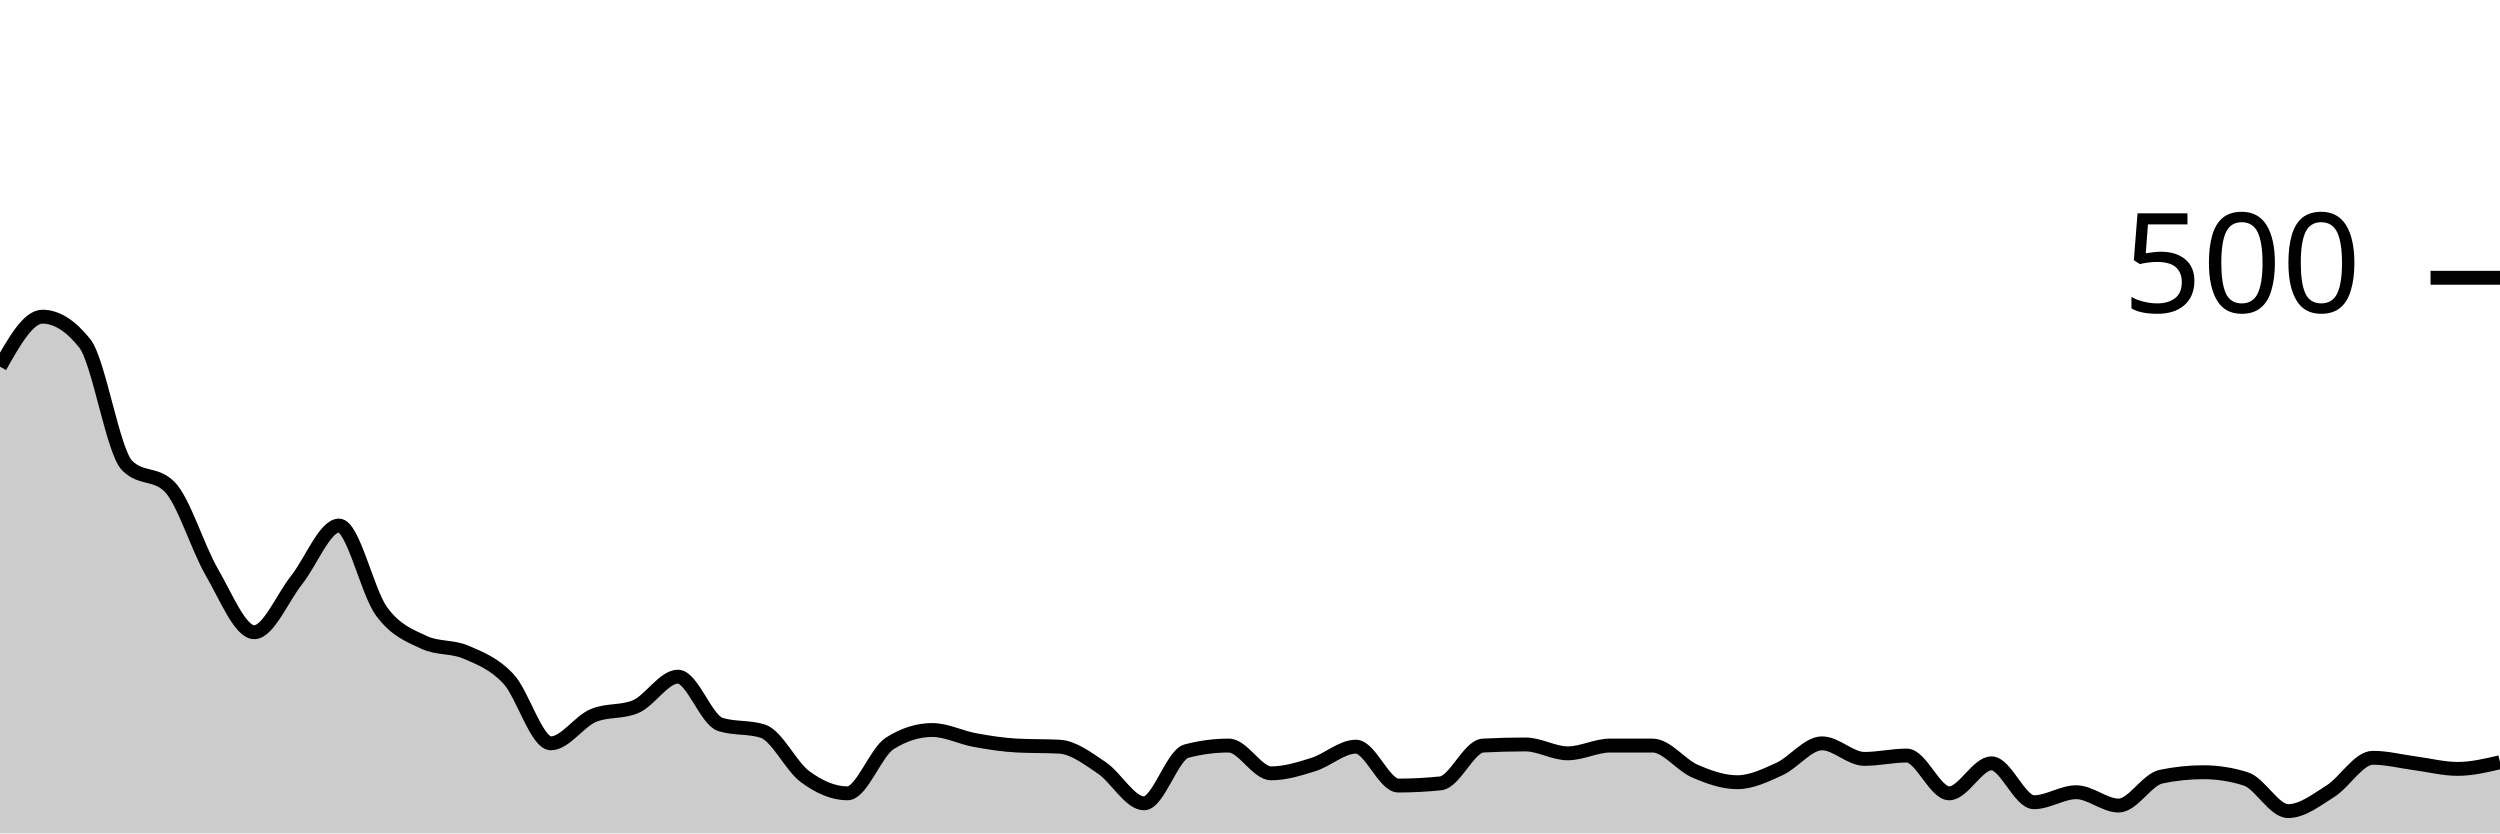
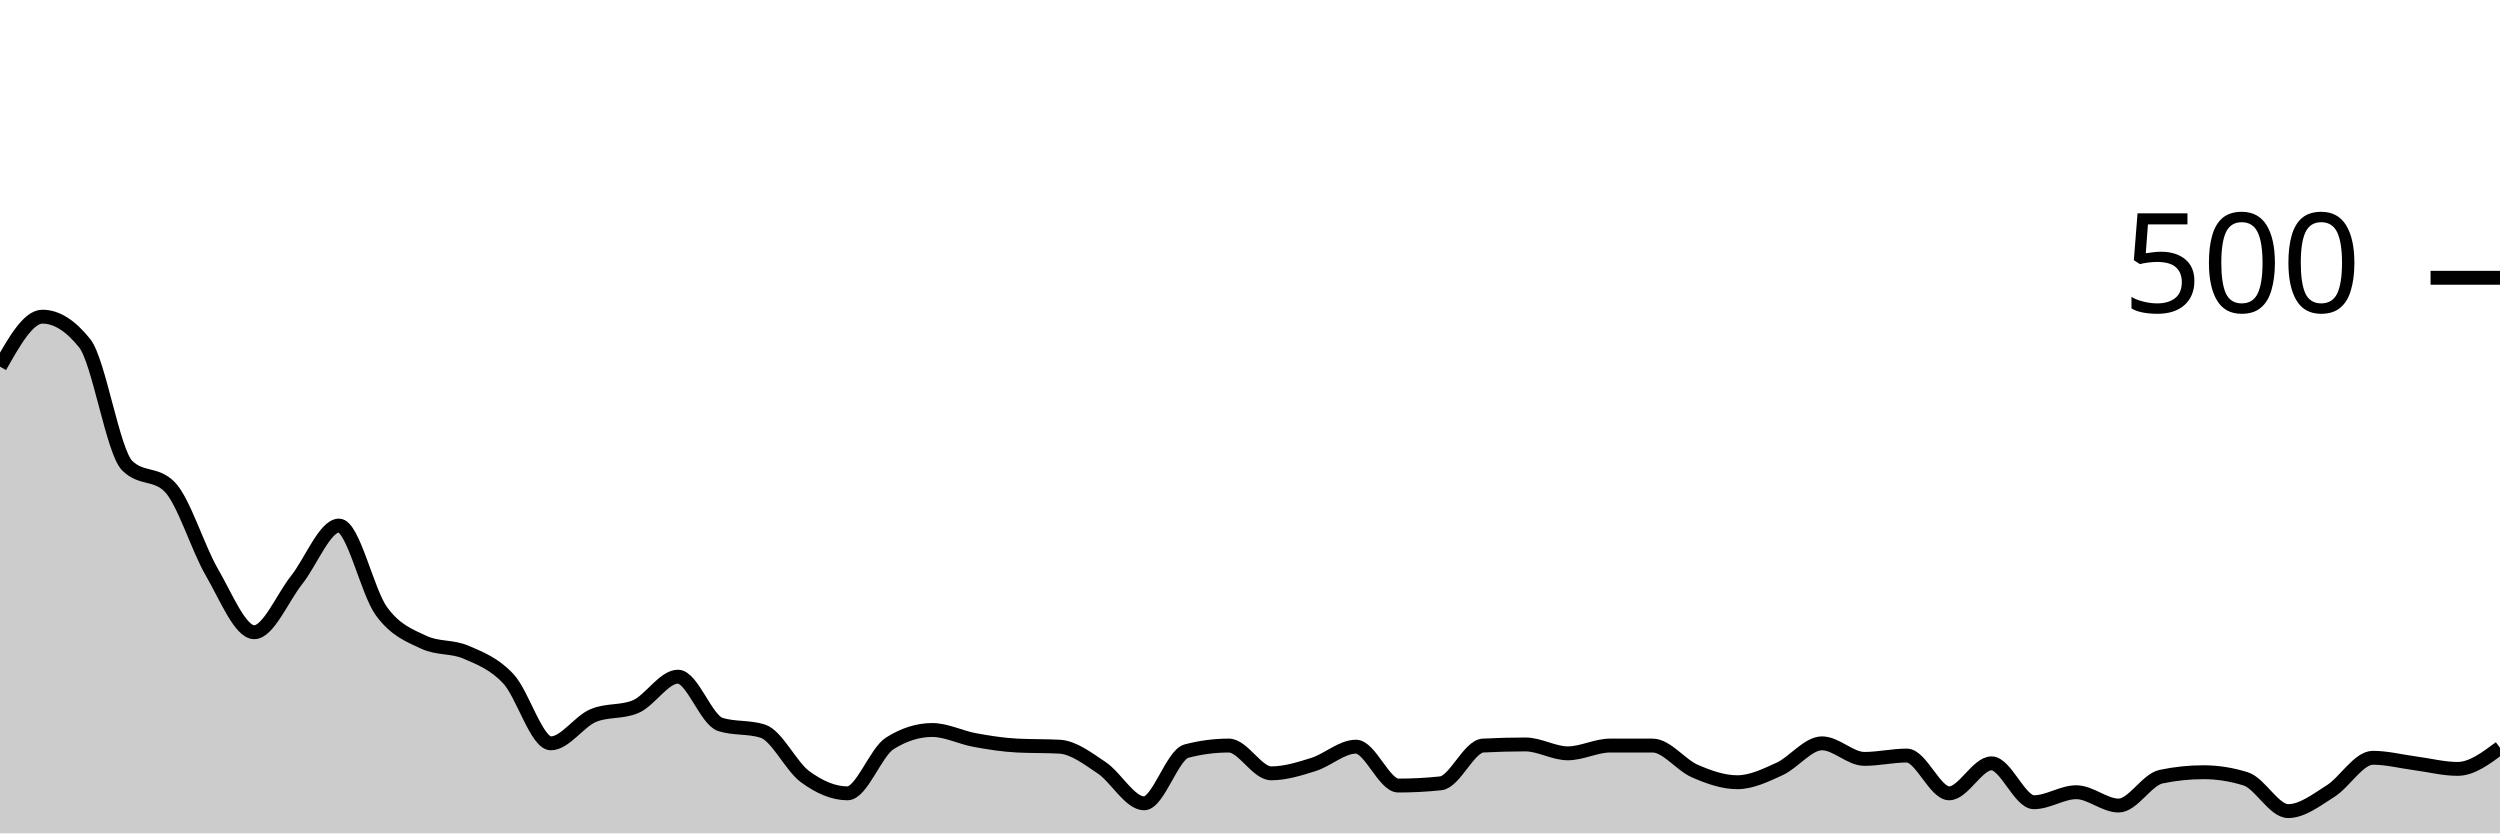
<svg xmlns="http://www.w3.org/2000/svg" viewBox="0 0 180 60">
  <g transform="translate(0,20)">
-     <path class="area" fill="rgba(0, 0, 0, 0.2)" d="M0,6.4C1.017,4.6,2.034,2.8,3.051,2.8C4.068,2.8,5.085,3.44,6.102,4.72C7.119,6,8.136,12.507,9.153,13.52C10.169,14.533,11.186,14.027,12.203,15.04C13.22,16.053,14.237,19.453,15.254,21.2C16.271,22.947,17.288,25.52,18.305,25.52C19.322,25.52,20.339,23.04,21.356,21.76C22.373,20.48,23.39,17.84,24.407,17.84C25.424,17.84,26.441,22.6,27.458,24C28.475,25.4,29.492,25.76,30.508,26.24C31.525,26.72,32.542,26.52,33.559,26.96C34.576,27.4,35.593,27.787,36.61,28.88C37.627,29.973,38.644,33.52,39.661,33.52C40.678,33.52,41.695,31.947,42.712,31.52C43.729,31.093,44.746,31.307,45.763,30.88C46.78,30.453,47.797,28.72,48.814,28.72C49.831,28.72,50.847,31.84,51.864,32.16C52.881,32.48,53.898,32.32,54.915,32.64C55.932,32.96,56.949,35.173,57.966,35.92C58.983,36.667,60,37.12,61.017,37.12C62.034,37.12,63.051,34.16,64.068,33.52C65.085,32.88,66.102,32.56,67.119,32.56C68.136,32.56,69.153,33.093,70.169,33.28C71.186,33.467,72.203,33.627,73.22,33.68C74.237,33.733,75.254,33.707,76.271,33.76C77.288,33.813,78.305,34.6,79.322,35.28C80.339,35.96,81.356,37.84,82.373,37.84C83.39,37.84,84.407,34.347,85.424,34.08C86.441,33.813,87.458,33.68,88.475,33.68C89.492,33.68,90.508,35.68,91.525,35.68C92.542,35.68,93.559,35.36,94.576,35.04C95.593,34.72,96.61,33.76,97.627,33.76C98.644,33.76,99.661,36.56,100.678,36.56C101.695,36.56,102.712,36.507,103.729,36.4C104.746,36.293,105.763,33.733,106.78,33.68C107.797,33.627,108.814,33.6,109.831,33.6C110.847,33.6,111.864,34.24,112.881,34.24C113.898,34.24,114.915,33.68,115.932,33.68C116.949,33.68,117.966,33.68,118.983,33.68C120,33.68,121.017,35.08,122.034,35.52C123.051,35.96,124.068,36.32,125.085,36.32C126.102,36.32,127.119,35.827,128.136,35.36C129.153,34.893,130.169,33.52,131.186,33.52C132.203,33.52,133.22,34.64,134.237,34.64C135.254,34.64,136.271,34.4,137.288,34.4C138.305,34.4,139.322,37.12,140.339,37.12C141.356,37.12,142.373,34.96,143.39,34.96C144.407,34.96,145.424,37.76,146.441,37.76C147.458,37.76,148.475,37.04,149.492,37.04C150.508,37.04,151.525,38,152.542,38C153.559,38,154.576,36.133,155.593,35.92C156.61,35.707,157.627,35.6,158.644,35.6C159.661,35.6,160.678,35.76,161.695,36.08C162.712,36.4,163.729,38.4,164.746,38.4C165.763,38.4,166.78,37.6,167.797,36.96C168.814,36.32,169.831,34.56,170.847,34.56C171.864,34.56,172.881,34.827,173.898,34.96C174.915,35.093,175.932,35.36,176.949,35.36C177.966,35.36,178.983,35.12,180,34.88L180,40C178.983,40,177.966,40,176.949,40C175.932,40,174.915,40,173.898,40C172.881,40,171.864,40,170.847,40C169.831,40,168.814,40,167.797,40C166.78,40,165.763,40,164.746,40C163.729,40,162.712,40,161.695,40C160.678,40,159.661,40,158.644,40C157.627,40,156.61,40,155.593,40C154.576,40,153.559,40,152.542,40C151.525,40,150.508,40,149.492,40C148.475,40,147.458,40,146.441,40C145.424,40,144.407,40,143.39,40C142.373,40,141.356,40,140.339,40C139.322,40,138.305,40,137.288,40C136.271,40,135.254,40,134.237,40C133.22,40,132.203,40,131.186,40C130.169,40,129.153,40,128.136,40C127.119,40,126.102,40,125.085,40C124.068,40,123.051,40,122.034,40C121.017,40,120,40,118.983,40C117.966,40,116.949,40,115.932,40C114.915,40,113.898,40,112.881,40C111.864,40,110.847,40,109.831,40C108.814,40,107.797,40,106.78,40C105.763,40,104.746,40,103.729,40C102.712,40,101.695,40,100.678,40C99.661,40,98.644,40,97.627,40C96.61,40,95.593,40,94.576,40C93.559,40,92.542,40,91.525,40C90.508,40,89.492,40,88.475,40C87.458,40,86.441,40,85.424,40C84.407,40,83.39,40,82.373,40C81.356,40,80.339,40,79.322,40C78.305,40,77.288,40,76.271,40C75.254,40,74.237,40,73.22,40C72.203,40,71.186,40,70.169,40C69.153,40,68.136,40,67.119,40C66.102,40,65.085,40,64.068,40C63.051,40,62.034,40,61.017,40C60,40,58.983,40,57.966,40C56.949,40,55.932,40,54.915,40C53.898,40,52.881,40,51.864,40C50.847,40,49.831,40,48.814,40C47.797,40,46.78,40,45.763,40C44.746,40,43.729,40,42.712,40C41.695,40,40.678,40,39.661,40C38.644,40,37.627,40,36.61,40C35.593,40,34.576,40,33.559,40C32.542,40,31.525,40,30.508,40C29.492,40,28.475,40,27.458,40C26.441,40,25.424,40,24.407,40C23.39,40,22.373,40,21.356,40C20.339,40,19.322,40,18.305,40C17.288,40,16.271,40,15.254,40C14.237,40,13.22,40,12.203,40C11.186,40,10.169,40,9.153,40C8.136,40,7.119,40,6.102,40C5.085,40,4.068,40,3.051,40C2.034,40,1.017,40,0,40Z" />
-     <path class="line" stroke="black" fill="none" d="M0,6.4C1.017,4.6,2.034,2.8,3.051,2.8C4.068,2.8,5.085,3.44,6.102,4.72C7.119,6,8.136,12.507,9.153,13.52C10.169,14.533,11.186,14.027,12.203,15.04C13.22,16.053,14.237,19.453,15.254,21.2C16.271,22.947,17.288,25.52,18.305,25.52C19.322,25.52,20.339,23.04,21.356,21.76C22.373,20.48,23.39,17.84,24.407,17.84C25.424,17.84,26.441,22.6,27.458,24C28.475,25.4,29.492,25.76,30.508,26.24C31.525,26.72,32.542,26.52,33.559,26.96C34.576,27.4,35.593,27.787,36.61,28.88C37.627,29.973,38.644,33.52,39.661,33.52C40.678,33.52,41.695,31.947,42.712,31.52C43.729,31.093,44.746,31.307,45.763,30.88C46.78,30.453,47.797,28.72,48.814,28.72C49.831,28.72,50.847,31.84,51.864,32.16C52.881,32.48,53.898,32.32,54.915,32.64C55.932,32.96,56.949,35.173,57.966,35.92C58.983,36.667,60,37.12,61.017,37.12C62.034,37.12,63.051,34.16,64.068,33.52C65.085,32.88,66.102,32.56,67.119,32.56C68.136,32.56,69.153,33.093,70.169,33.28C71.186,33.467,72.203,33.627,73.22,33.68C74.237,33.733,75.254,33.707,76.271,33.76C77.288,33.813,78.305,34.6,79.322,35.28C80.339,35.96,81.356,37.84,82.373,37.84C83.39,37.84,84.407,34.347,85.424,34.08C86.441,33.813,87.458,33.68,88.475,33.68C89.492,33.68,90.508,35.68,91.525,35.68C92.542,35.68,93.559,35.36,94.576,35.04C95.593,34.72,96.61,33.76,97.627,33.76C98.644,33.76,99.661,36.56,100.678,36.56C101.695,36.56,102.712,36.507,103.729,36.4C104.746,36.293,105.763,33.733,106.78,33.68C107.797,33.627,108.814,33.6,109.831,33.6C110.847,33.6,111.864,34.24,112.881,34.24C113.898,34.24,114.915,33.68,115.932,33.68C116.949,33.68,117.966,33.68,118.983,33.68C120,33.68,121.017,35.08,122.034,35.52C123.051,35.96,124.068,36.32,125.085,36.32C126.102,36.32,127.119,35.827,128.136,35.36C129.153,34.893,130.169,33.52,131.186,33.52C132.203,33.52,133.22,34.64,134.237,34.64C135.254,34.64,136.271,34.4,137.288,34.4C138.305,34.4,139.322,37.12,140.339,37.12C141.356,37.12,142.373,34.96,143.39,34.96C144.407,34.96,145.424,37.76,146.441,37.76C147.458,37.76,148.475,37.04,149.492,37.04C150.508,37.04,151.525,38,152.542,38C153.559,38,154.576,36.133,155.593,35.92C156.61,35.707,157.627,35.6,158.644,35.6C159.661,35.6,160.678,35.76,161.695,36.08C162.712,36.4,163.729,38.4,164.746,38.4C165.763,38.4,166.78,37.6,167.797,36.96C168.814,36.32,169.831,34.56,170.847,34.56C171.864,34.56,172.881,34.827,173.898,34.96C174.915,35.093,175.932,35.36,176.949,35.36C177.966,35.36,178.983,35.12,180,34.88" />
+     <path class="area" fill="rgba(0, 0, 0, 0.2)" d="M0,6.4C1.017,4.6,2.034,2.8,3.051,2.8C4.068,2.8,5.085,3.44,6.102,4.72C7.119,6,8.136,12.507,9.153,13.52C10.169,14.533,11.186,14.027,12.203,15.04C13.22,16.053,14.237,19.453,15.254,21.2C16.271,22.947,17.288,25.52,18.305,25.52C19.322,25.52,20.339,23.04,21.356,21.76C22.373,20.48,23.39,17.84,24.407,17.84C25.424,17.84,26.441,22.6,27.458,24C28.475,25.4,29.492,25.76,30.508,26.24C31.525,26.72,32.542,26.52,33.559,26.96C34.576,27.4,35.593,27.787,36.61,28.88C37.627,29.973,38.644,33.52,39.661,33.52C40.678,33.52,41.695,31.947,42.712,31.52C43.729,31.093,44.746,31.307,45.763,30.88C46.78,30.453,47.797,28.72,48.814,28.72C49.831,28.72,50.847,31.84,51.864,32.16C52.881,32.48,53.898,32.32,54.915,32.64C55.932,32.96,56.949,35.173,57.966,35.92C58.983,36.667,60,37.12,61.017,37.12C62.034,37.12,63.051,34.16,64.068,33.52C65.085,32.88,66.102,32.56,67.119,32.56C68.136,32.56,69.153,33.093,70.169,33.28C71.186,33.467,72.203,33.627,73.22,33.68C74.237,33.733,75.254,33.707,76.271,33.76C77.288,33.813,78.305,34.6,79.322,35.28C80.339,35.96,81.356,37.84,82.373,37.84C83.39,37.84,84.407,34.347,85.424,34.08C86.441,33.813,87.458,33.68,88.475,33.68C89.492,33.68,90.508,35.68,91.525,35.68C92.542,35.68,93.559,35.36,94.576,35.04C95.593,34.72,96.61,33.76,97.627,33.76C98.644,33.76,99.661,36.56,100.678,36.56C101.695,36.56,102.712,36.507,103.729,36.4C104.746,36.293,105.763,33.733,106.78,33.68C107.797,33.627,108.814,33.6,109.831,33.6C110.847,33.6,111.864,34.24,112.881,34.24C113.898,34.24,114.915,33.68,115.932,33.68C116.949,33.68,117.966,33.68,118.983,33.68C120,33.68,121.017,35.08,122.034,35.52C123.051,35.96,124.068,36.32,125.085,36.32C126.102,36.32,127.119,35.827,128.136,35.36C129.153,34.893,130.169,33.52,131.186,33.52C132.203,33.52,133.22,34.64,134.237,34.64C135.254,34.64,136.271,34.4,137.288,34.4C138.305,34.4,139.322,37.12,140.339,37.12C141.356,37.12,142.373,34.96,143.39,34.96C144.407,34.96,145.424,37.76,146.441,37.76C147.458,37.76,148.475,37.04,149.492,37.04C150.508,37.04,151.525,38,152.542,38C153.559,38,154.576,36.133,155.593,35.92C156.61,35.707,157.627,35.6,158.644,35.6C159.661,35.6,160.678,35.76,161.695,36.08C162.712,36.4,163.729,38.4,164.746,38.4C165.763,38.4,166.78,37.6,167.797,36.96C168.814,36.32,169.831,34.56,170.847,34.56C171.864,34.56,172.881,34.827,173.898,34.96C174.915,35.093,175.932,35.36,176.949,35.36C177.966,35.36,178.983,34.6,180,33.84L180,40C178.983,40,177.966,40,176.949,40C175.932,40,174.915,40,173.898,40C172.881,40,171.864,40,170.847,40C169.831,40,168.814,40,167.797,40C166.78,40,165.763,40,164.746,40C163.729,40,162.712,40,161.695,40C160.678,40,159.661,40,158.644,40C157.627,40,156.61,40,155.593,40C154.576,40,153.559,40,152.542,40C151.525,40,150.508,40,149.492,40C148.475,40,147.458,40,146.441,40C145.424,40,144.407,40,143.39,40C142.373,40,141.356,40,140.339,40C139.322,40,138.305,40,137.288,40C136.271,40,135.254,40,134.237,40C133.22,40,132.203,40,131.186,40C130.169,40,129.153,40,128.136,40C127.119,40,126.102,40,125.085,40C124.068,40,123.051,40,122.034,40C121.017,40,120,40,118.983,40C117.966,40,116.949,40,115.932,40C114.915,40,113.898,40,112.881,40C111.864,40,110.847,40,109.831,40C108.814,40,107.797,40,106.78,40C105.763,40,104.746,40,103.729,40C102.712,40,101.695,40,100.678,40C99.661,40,98.644,40,97.627,40C96.61,40,95.593,40,94.576,40C93.559,40,92.542,40,91.525,40C90.508,40,89.492,40,88.475,40C87.458,40,86.441,40,85.424,40C84.407,40,83.39,40,82.373,40C81.356,40,80.339,40,79.322,40C78.305,40,77.288,40,76.271,40C75.254,40,74.237,40,73.22,40C72.203,40,71.186,40,70.169,40C69.153,40,68.136,40,67.119,40C66.102,40,65.085,40,64.068,40C63.051,40,62.034,40,61.017,40C60,40,58.983,40,57.966,40C56.949,40,55.932,40,54.915,40C53.898,40,52.881,40,51.864,40C50.847,40,49.831,40,48.814,40C47.797,40,46.78,40,45.763,40C44.746,40,43.729,40,42.712,40C41.695,40,40.678,40,39.661,40C38.644,40,37.627,40,36.61,40C35.593,40,34.576,40,33.559,40C32.542,40,31.525,40,30.508,40C29.492,40,28.475,40,27.458,40C26.441,40,25.424,40,24.407,40C23.39,40,22.373,40,21.356,40C20.339,40,19.322,40,18.305,40C17.288,40,16.271,40,15.254,40C14.237,40,13.22,40,12.203,40C11.186,40,10.169,40,9.153,40C8.136,40,7.119,40,6.102,40C5.085,40,4.068,40,3.051,40C2.034,40,1.017,40,0,40Z" />
+     <path class="line" stroke="black" fill="none" d="M0,6.4C1.017,4.6,2.034,2.8,3.051,2.8C4.068,2.8,5.085,3.44,6.102,4.72C7.119,6,8.136,12.507,9.153,13.52C10.169,14.533,11.186,14.027,12.203,15.04C13.22,16.053,14.237,19.453,15.254,21.2C16.271,22.947,17.288,25.52,18.305,25.52C19.322,25.52,20.339,23.04,21.356,21.76C22.373,20.48,23.39,17.84,24.407,17.84C25.424,17.84,26.441,22.6,27.458,24C28.475,25.4,29.492,25.76,30.508,26.24C31.525,26.72,32.542,26.52,33.559,26.96C34.576,27.4,35.593,27.787,36.61,28.88C37.627,29.973,38.644,33.52,39.661,33.52C40.678,33.52,41.695,31.947,42.712,31.52C43.729,31.093,44.746,31.307,45.763,30.88C46.78,30.453,47.797,28.72,48.814,28.72C49.831,28.72,50.847,31.84,51.864,32.16C52.881,32.48,53.898,32.32,54.915,32.64C55.932,32.96,56.949,35.173,57.966,35.92C58.983,36.667,60,37.12,61.017,37.12C62.034,37.12,63.051,34.16,64.068,33.52C65.085,32.88,66.102,32.56,67.119,32.56C68.136,32.56,69.153,33.093,70.169,33.28C71.186,33.467,72.203,33.627,73.22,33.68C74.237,33.733,75.254,33.707,76.271,33.76C77.288,33.813,78.305,34.6,79.322,35.28C80.339,35.96,81.356,37.84,82.373,37.84C83.39,37.84,84.407,34.347,85.424,34.08C86.441,33.813,87.458,33.68,88.475,33.68C89.492,33.68,90.508,35.68,91.525,35.68C92.542,35.68,93.559,35.36,94.576,35.04C95.593,34.72,96.61,33.76,97.627,33.76C98.644,33.76,99.661,36.56,100.678,36.56C101.695,36.56,102.712,36.507,103.729,36.4C104.746,36.293,105.763,33.733,106.78,33.68C107.797,33.627,108.814,33.6,109.831,33.6C110.847,33.6,111.864,34.24,112.881,34.24C113.898,34.24,114.915,33.68,115.932,33.68C116.949,33.68,117.966,33.68,118.983,33.68C120,33.68,121.017,35.08,122.034,35.52C123.051,35.96,124.068,36.32,125.085,36.32C126.102,36.32,127.119,35.827,128.136,35.36C129.153,34.893,130.169,33.52,131.186,33.52C132.203,33.52,133.22,34.64,134.237,34.64C135.254,34.64,136.271,34.4,137.288,34.4C138.305,34.4,139.322,37.12,140.339,37.12C141.356,37.12,142.373,34.96,143.39,34.96C144.407,34.96,145.424,37.76,146.441,37.76C147.458,37.76,148.475,37.04,149.492,37.04C150.508,37.04,151.525,38,152.542,38C153.559,38,154.576,36.133,155.593,35.92C156.61,35.707,157.627,35.6,158.644,35.6C159.661,35.6,160.678,35.76,161.695,36.08C162.712,36.4,163.729,38.4,164.746,38.4C165.763,38.4,166.78,37.6,167.797,36.96C168.814,36.32,169.831,34.56,170.847,34.56C171.864,34.56,172.881,34.827,173.898,34.96C174.915,35.093,175.932,35.36,176.949,35.36C177.966,35.36,178.983,34.6,180,33.84" />
    <path class="axis-ceiling" stroke-width="1" stroke="black" fill="none" d="M175,0L180,0" />
    <text class="axis-ceiling-label" font-family="sans-serif" text-anchor="end" font-size="10px" x="170" y="2.5">500</text>
  </g>
</svg>
